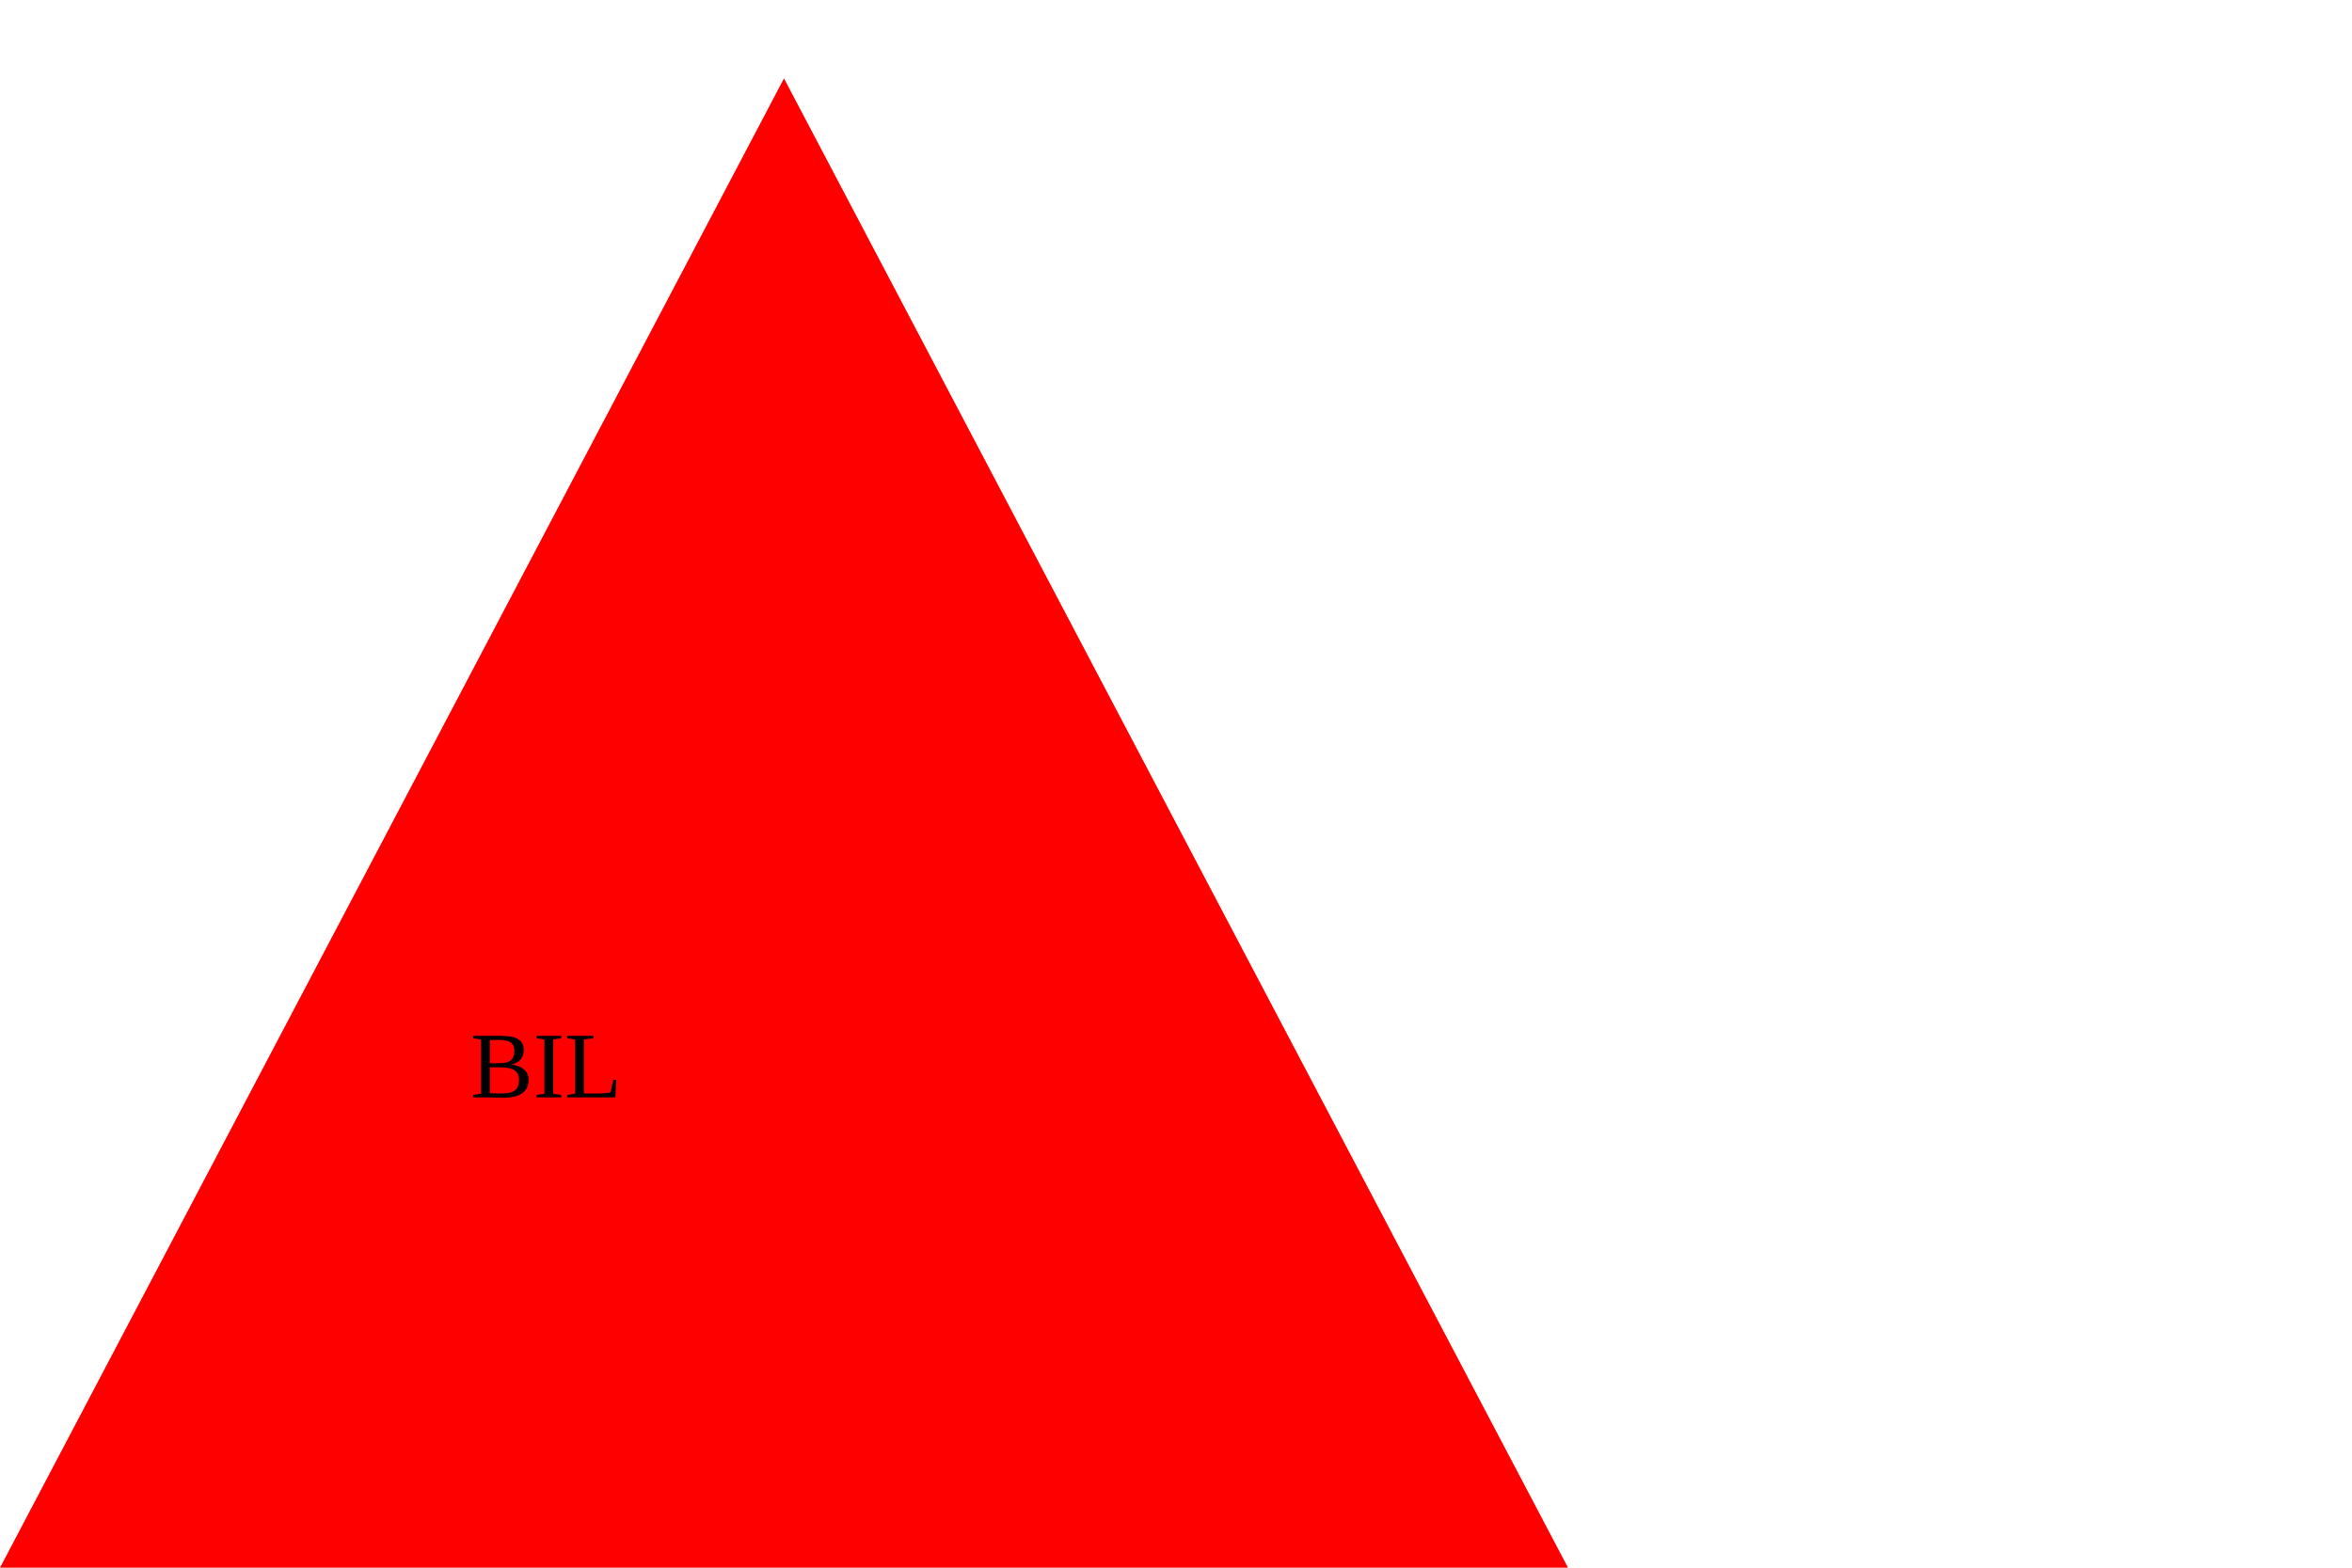
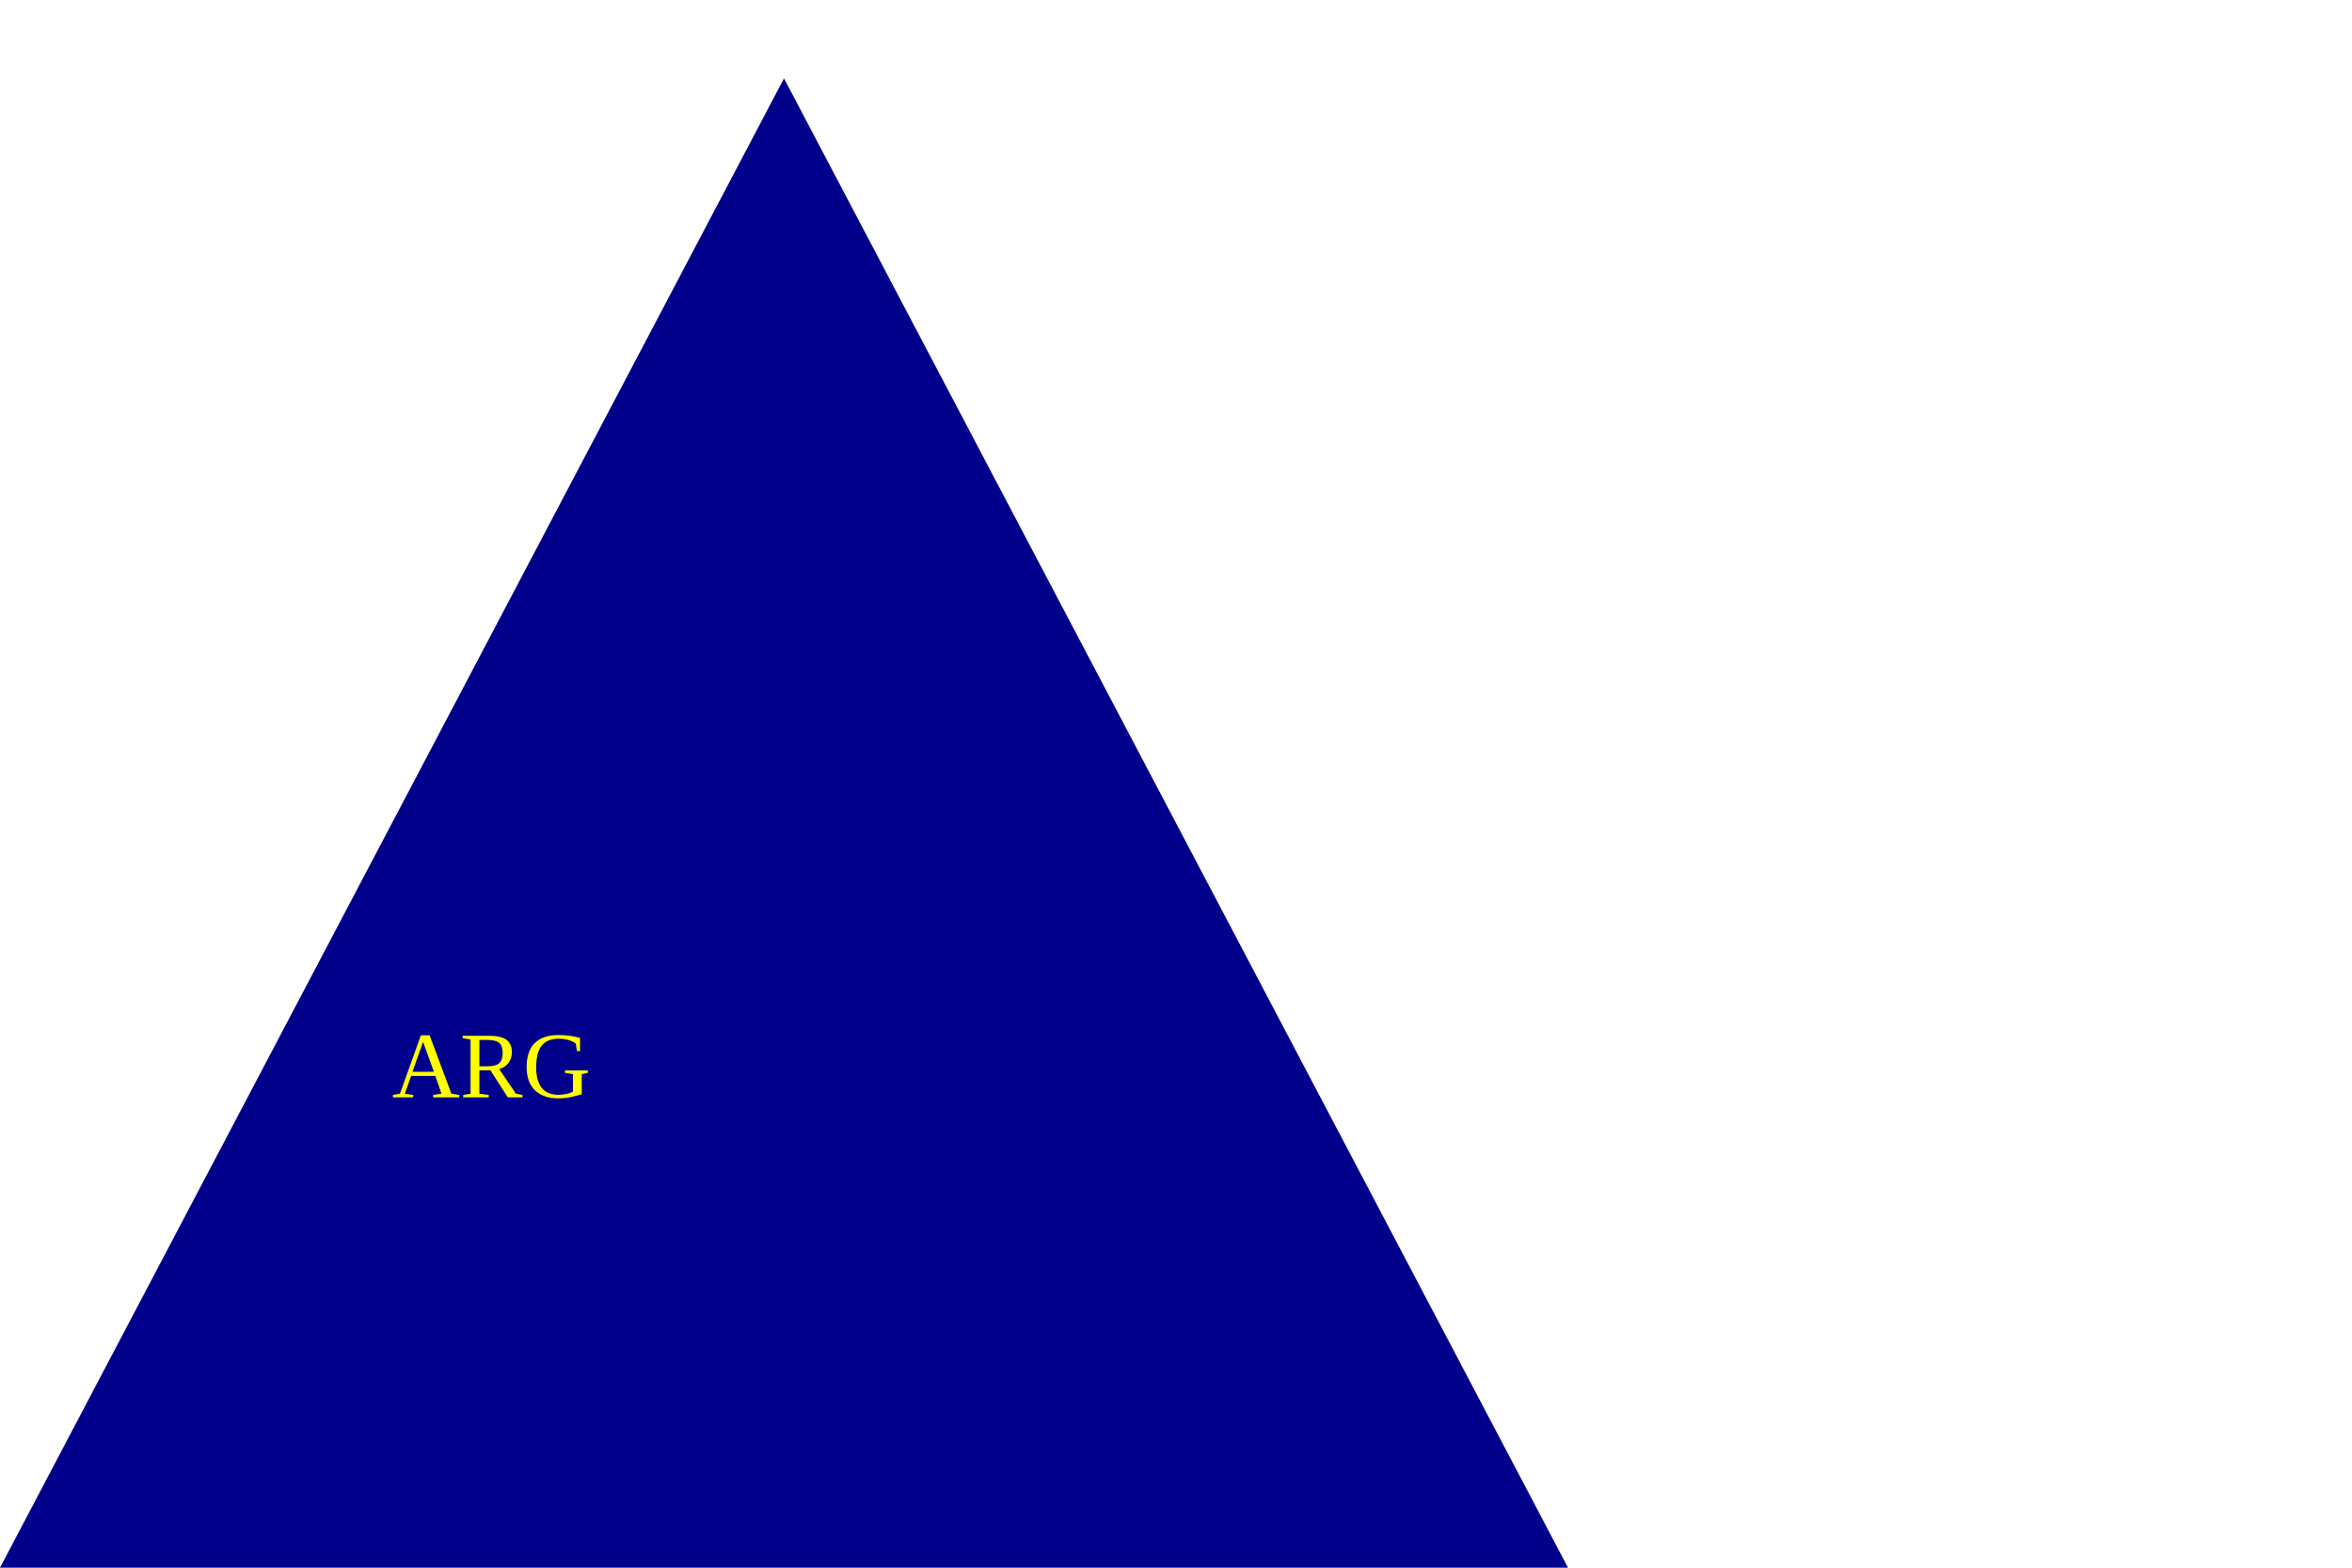
<svg height="200" width="300">
-   <polygon points="100,10 0,200 200,200" fill="red" />
-   <text x="60" y="140" fill="black" font-size="3rem">BIL</text>
+   <polygon points="100,10 0,200 200,200" fill="darkblue" />
+   <text x="50" y="140" fill="yellow" font-size="3rem">ARG</text>
</svg>
